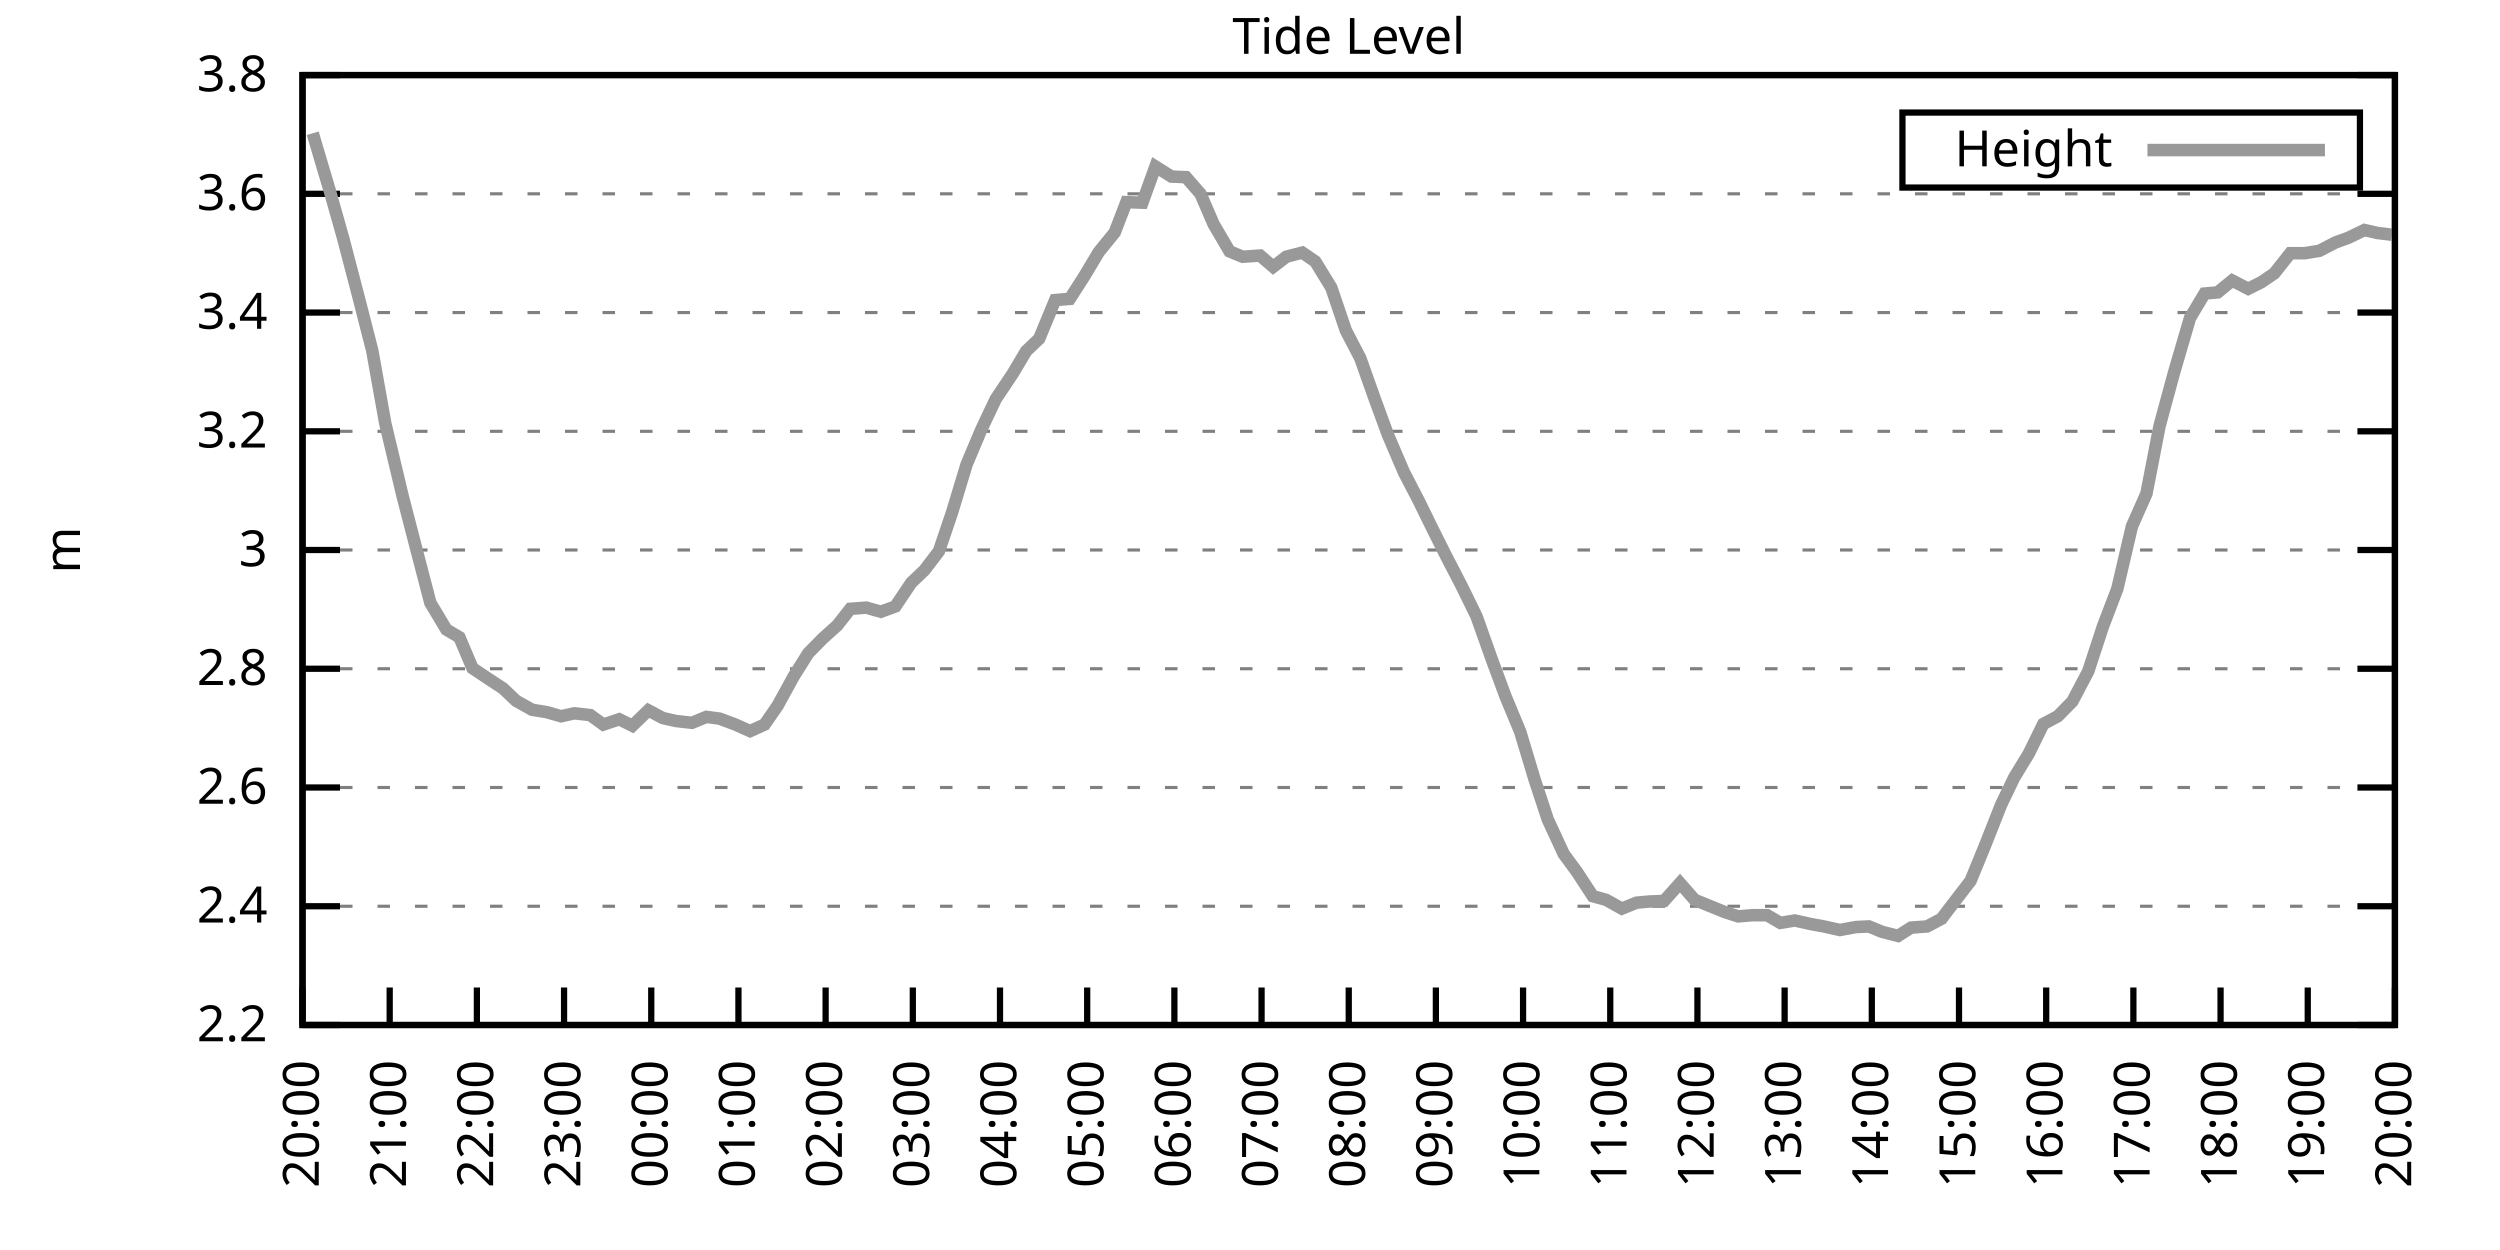
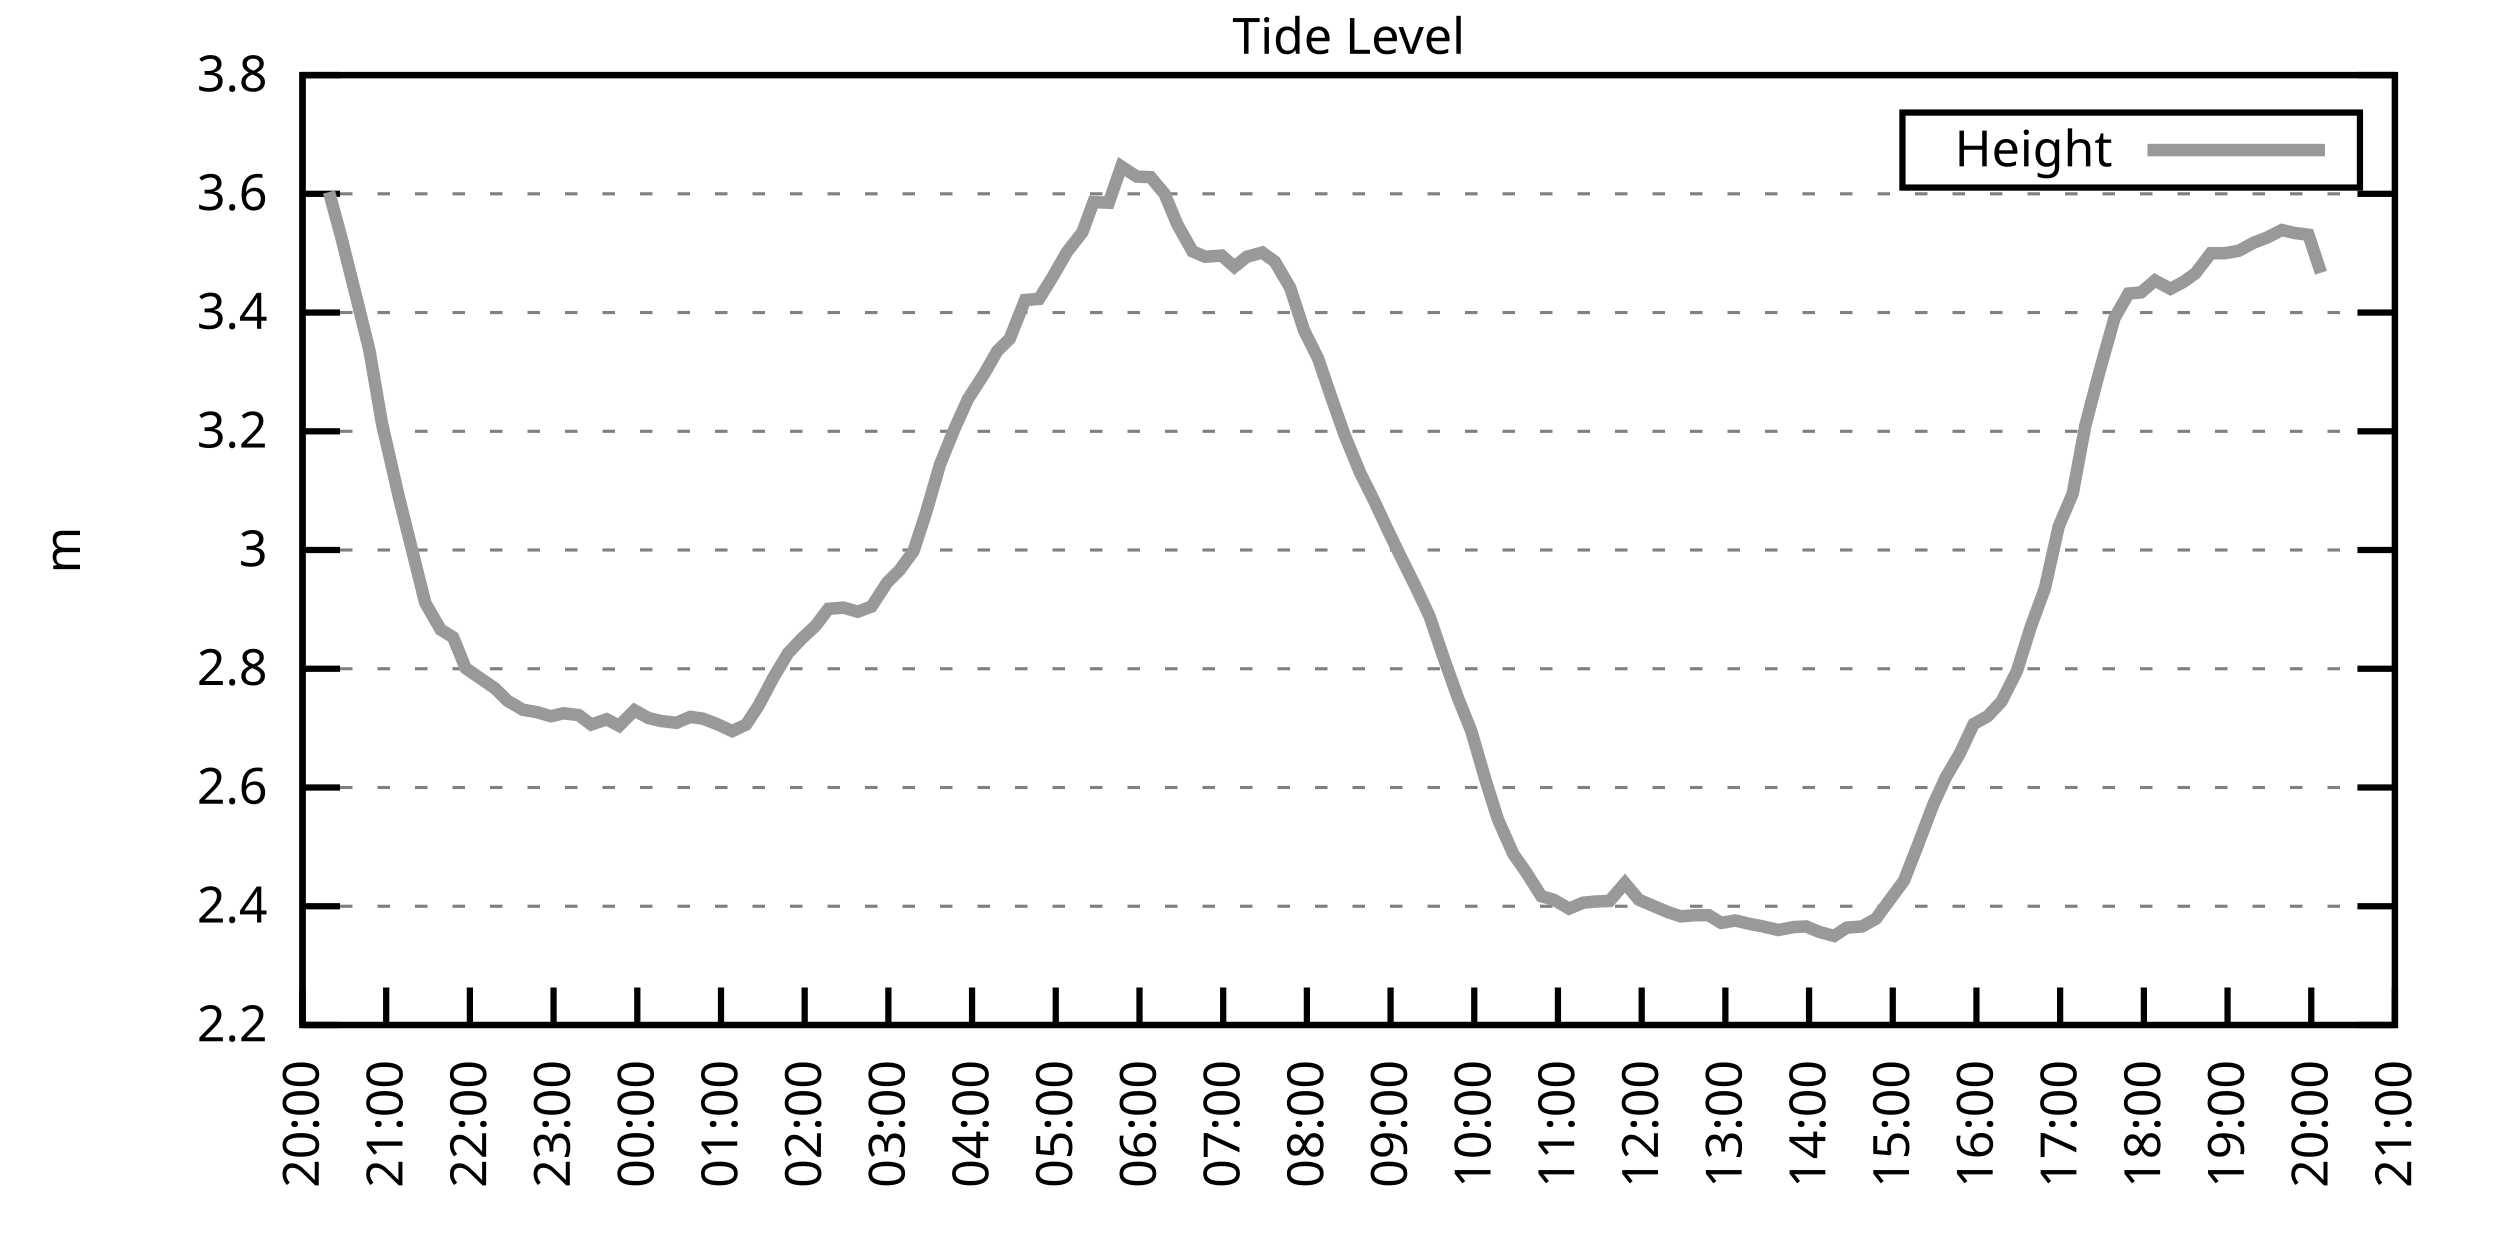
<svg xmlns="http://www.w3.org/2000/svg" xmlns:xlink="http://www.w3.org/1999/xlink" width="400" height="200" viewBox="0 0 400 200">
  <g id="gnuplot_canvas">
    <rect x="0" y="0" width="400" height="200" fill="none" />
    <defs>
      <circle id="gpDot" r="0.5" stroke-width="0.5" stroke="currentColor" />
      <path id="gpPt0" stroke-width="0.333" stroke="currentColor" d="M-1,0 h2 M0,-1 v2" />
      <path id="gpPt1" stroke-width="0.333" stroke="currentColor" d="M-1,-1 L1,1 M1,-1 L-1,1" />
      <path id="gpPt2" stroke-width="0.333" stroke="currentColor" d="M-1,0 L1,0 M0,-1 L0,1 M-1,-1 L1,1 M-1,1 L1,-1" />
      <rect id="gpPt3" stroke-width="0.333" stroke="currentColor" x="-1" y="-1" width="2" height="2" />
      <rect id="gpPt4" stroke-width="0.333" stroke="currentColor" fill="currentColor" x="-1" y="-1" width="2" height="2" />
      <circle id="gpPt5" stroke-width="0.333" stroke="currentColor" cx="0" cy="0" r="1" />
      <use xlink:href="#gpPt5" id="gpPt6" fill="currentColor" stroke="none" />
      <path id="gpPt7" stroke-width="0.333" stroke="currentColor" d="M0,-1.33 L-1.33,0.67 L1.33,0.67 z" />
      <use xlink:href="#gpPt7" id="gpPt8" fill="currentColor" stroke="none" />
      <use xlink:href="#gpPt7" id="gpPt9" stroke="currentColor" transform="rotate(180)" />
      <use xlink:href="#gpPt9" id="gpPt10" fill="currentColor" stroke="none" />
      <use xlink:href="#gpPt3" id="gpPt11" stroke="currentColor" transform="rotate(45)" />
      <use xlink:href="#gpPt11" id="gpPt12" fill="currentColor" stroke="none" />
      <path id="gpPt13" stroke-width="0.333" stroke="currentColor" d="M0,1.330 L1.265,0.411 L0.782,-1.067 L-0.782,-1.076 L-1.265,0.411 z" />
      <use xlink:href="#gpPt13" id="gpPt14" fill="currentColor" stroke="none" />
      <filter id="textbox" filterUnits="objectBoundingBox" x="0" y="0" height="1" width="1">
        <feFlood flood-color="white" flood-opacity="1" result="bgnd" />
        <feComposite in="SourceGraphic" in2="bgnd" operator="atop" />
      </filter>
      <filter id="greybox" filterUnits="objectBoundingBox" x="0" y="0" height="1" width="1">
        <feFlood flood-color="lightgrey" flood-opacity="1" result="grey" />
        <feComposite in="SourceGraphic" in2="grey" operator="atop" />
      </filter>
    </defs>
    <g fill="none" color="white" stroke="currentColor" stroke-width="1.00" stroke-linecap="butt" stroke-linejoin="miter">
</g>
    <g fill="none" color="black" stroke="currentColor" stroke-width="1.00" stroke-linecap="butt" stroke-linejoin="miter">
      <g stroke="none" shape-rendering="crispEdges">
        <polygon fill="rgb(255, 255, 255)" points="48.40,164.00 383.18,164.00 383.18,12.02 48.40,12.02 " />
      </g>
    </g>
    <g fill="none" color="black" stroke="currentColor" stroke-width="1.00" stroke-linecap="butt" stroke-linejoin="miter">
</g>
    <g fill="none" color="black" stroke="black" stroke-width="0.50" stroke-linecap="butt" stroke-linejoin="miter">
</g>
    <g fill="none" color="gray" stroke="currentColor" stroke-width="0.50" stroke-linecap="butt" stroke-linejoin="miter">
      <path stroke="gray" stroke-dasharray="2,4" class="gridline" d="M48.40,164.00 L383.19,164.00  " />
    </g>
    <g fill="none" color="gray" stroke="gray" stroke-width="1.00" stroke-linecap="butt" stroke-linejoin="miter">
</g>
    <g fill="none" color="black" stroke="currentColor" stroke-width="1.00" stroke-linecap="butt" stroke-linejoin="miter">
      <path stroke="black" d="M48.40,164.00 L54.40,164.00 M383.19,164.00 L377.19,164.00  " />
      <g transform="translate(42.80,166.60)" stroke="none" fill="black" font-family="Sans" font-size="8.00" text-anchor="end">
        <text>
          <tspan font-family="Sans"> 2.2</tspan>
        </text>
      </g>
    </g>
    <g fill="none" color="black" stroke="currentColor" stroke-width="1.00" stroke-linecap="butt" stroke-linejoin="miter">
</g>
    <g fill="none" color="black" stroke="black" stroke-width="0.50" stroke-linecap="butt" stroke-linejoin="miter">
</g>
    <g fill="none" color="gray" stroke="currentColor" stroke-width="0.50" stroke-linecap="butt" stroke-linejoin="miter">
      <path stroke="gray" stroke-dasharray="2,4" class="gridline" d="M48.40,145.00 L383.19,145.00  " />
    </g>
    <g fill="none" color="gray" stroke="gray" stroke-width="1.00" stroke-linecap="butt" stroke-linejoin="miter">
</g>
    <g fill="none" color="black" stroke="currentColor" stroke-width="1.00" stroke-linecap="butt" stroke-linejoin="miter">
      <path stroke="black" d="M48.40,145.00 L54.40,145.00 M383.19,145.00 L377.19,145.00  " />
      <g transform="translate(42.80,147.60)" stroke="none" fill="black" font-family="Sans" font-size="8.00" text-anchor="end">
        <text>
          <tspan font-family="Sans"> 2.4</tspan>
        </text>
      </g>
    </g>
    <g fill="none" color="black" stroke="currentColor" stroke-width="1.00" stroke-linecap="butt" stroke-linejoin="miter">
</g>
    <g fill="none" color="black" stroke="black" stroke-width="0.50" stroke-linecap="butt" stroke-linejoin="miter">
</g>
    <g fill="none" color="gray" stroke="currentColor" stroke-width="0.50" stroke-linecap="butt" stroke-linejoin="miter">
      <path stroke="gray" stroke-dasharray="2,4" class="gridline" d="M48.40,126.00 L383.19,126.00  " />
    </g>
    <g fill="none" color="gray" stroke="gray" stroke-width="1.00" stroke-linecap="butt" stroke-linejoin="miter">
</g>
    <g fill="none" color="black" stroke="currentColor" stroke-width="1.00" stroke-linecap="butt" stroke-linejoin="miter">
      <path stroke="black" d="M48.40,126.00 L54.40,126.00 M383.19,126.00 L377.19,126.00  " />
      <g transform="translate(42.80,128.60)" stroke="none" fill="black" font-family="Sans" font-size="8.00" text-anchor="end">
        <text>
          <tspan font-family="Sans"> 2.6</tspan>
        </text>
      </g>
    </g>
    <g fill="none" color="black" stroke="currentColor" stroke-width="1.00" stroke-linecap="butt" stroke-linejoin="miter">
</g>
    <g fill="none" color="black" stroke="black" stroke-width="0.50" stroke-linecap="butt" stroke-linejoin="miter">
</g>
    <g fill="none" color="gray" stroke="currentColor" stroke-width="0.50" stroke-linecap="butt" stroke-linejoin="miter">
      <path stroke="gray" stroke-dasharray="2,4" class="gridline" d="M48.40,107.00 L383.19,107.00  " />
    </g>
    <g fill="none" color="gray" stroke="gray" stroke-width="1.00" stroke-linecap="butt" stroke-linejoin="miter">
</g>
    <g fill="none" color="black" stroke="currentColor" stroke-width="1.00" stroke-linecap="butt" stroke-linejoin="miter">
      <path stroke="black" d="M48.40,107.00 L54.40,107.00 M383.19,107.00 L377.19,107.00  " />
      <g transform="translate(42.80,109.60)" stroke="none" fill="black" font-family="Sans" font-size="8.00" text-anchor="end">
        <text>
          <tspan font-family="Sans"> 2.8</tspan>
        </text>
      </g>
    </g>
    <g fill="none" color="black" stroke="currentColor" stroke-width="1.00" stroke-linecap="butt" stroke-linejoin="miter">
</g>
    <g fill="none" color="black" stroke="black" stroke-width="0.50" stroke-linecap="butt" stroke-linejoin="miter">
</g>
    <g fill="none" color="gray" stroke="currentColor" stroke-width="0.50" stroke-linecap="butt" stroke-linejoin="miter">
      <path stroke="gray" stroke-dasharray="2,4" class="gridline" d="M48.40,88.00 L383.19,88.00  " />
    </g>
    <g fill="none" color="gray" stroke="gray" stroke-width="1.00" stroke-linecap="butt" stroke-linejoin="miter">
</g>
    <g fill="none" color="black" stroke="currentColor" stroke-width="1.00" stroke-linecap="butt" stroke-linejoin="miter">
      <path stroke="black" d="M48.40,88.00 L54.40,88.00 M383.19,88.00 L377.19,88.00  " />
      <g transform="translate(42.80,90.60)" stroke="none" fill="black" font-family="Sans" font-size="8.00" text-anchor="end">
        <text>
          <tspan font-family="Sans"> 3</tspan>
        </text>
      </g>
    </g>
    <g fill="none" color="black" stroke="currentColor" stroke-width="1.00" stroke-linecap="butt" stroke-linejoin="miter">
</g>
    <g fill="none" color="black" stroke="black" stroke-width="0.50" stroke-linecap="butt" stroke-linejoin="miter">
</g>
    <g fill="none" color="gray" stroke="currentColor" stroke-width="0.50" stroke-linecap="butt" stroke-linejoin="miter">
      <path stroke="gray" stroke-dasharray="2,4" class="gridline" d="M48.40,69.01 L383.19,69.01  " />
    </g>
    <g fill="none" color="gray" stroke="gray" stroke-width="1.00" stroke-linecap="butt" stroke-linejoin="miter">
</g>
    <g fill="none" color="black" stroke="currentColor" stroke-width="1.00" stroke-linecap="butt" stroke-linejoin="miter">
      <path stroke="black" d="M48.40,69.01 L54.40,69.01 M383.19,69.01 L377.19,69.01  " />
      <g transform="translate(42.80,71.61)" stroke="none" fill="black" font-family="Sans" font-size="8.00" text-anchor="end">
        <text>
          <tspan font-family="Sans"> 3.2</tspan>
        </text>
      </g>
    </g>
    <g fill="none" color="black" stroke="currentColor" stroke-width="1.00" stroke-linecap="butt" stroke-linejoin="miter">
</g>
    <g fill="none" color="black" stroke="black" stroke-width="0.50" stroke-linecap="butt" stroke-linejoin="miter">
</g>
    <g fill="none" color="gray" stroke="currentColor" stroke-width="0.50" stroke-linecap="butt" stroke-linejoin="miter">
      <path stroke="gray" stroke-dasharray="2,4" class="gridline" d="M48.40,50.01 L383.19,50.01  " />
    </g>
    <g fill="none" color="gray" stroke="gray" stroke-width="1.00" stroke-linecap="butt" stroke-linejoin="miter">
</g>
    <g fill="none" color="black" stroke="currentColor" stroke-width="1.00" stroke-linecap="butt" stroke-linejoin="miter">
      <path stroke="black" d="M48.40,50.01 L54.40,50.01 M383.19,50.01 L377.19,50.01  " />
      <g transform="translate(42.80,52.61)" stroke="none" fill="black" font-family="Sans" font-size="8.00" text-anchor="end">
        <text>
          <tspan font-family="Sans"> 3.4</tspan>
        </text>
      </g>
    </g>
    <g fill="none" color="black" stroke="currentColor" stroke-width="1.00" stroke-linecap="butt" stroke-linejoin="miter">
</g>
    <g fill="none" color="black" stroke="black" stroke-width="0.50" stroke-linecap="butt" stroke-linejoin="miter">
</g>
    <g fill="none" color="gray" stroke="currentColor" stroke-width="0.50" stroke-linecap="butt" stroke-linejoin="miter">
      <path stroke="gray" stroke-dasharray="2,4" class="gridline" d="M48.40,31.01 L383.19,31.01  " />
    </g>
    <g fill="none" color="gray" stroke="gray" stroke-width="1.00" stroke-linecap="butt" stroke-linejoin="miter">
</g>
    <g fill="none" color="black" stroke="currentColor" stroke-width="1.00" stroke-linecap="butt" stroke-linejoin="miter">
      <path stroke="black" d="M48.40,31.01 L54.40,31.01 M383.19,31.01 L377.19,31.01  " />
      <g transform="translate(42.80,33.61)" stroke="none" fill="black" font-family="Sans" font-size="8.00" text-anchor="end">
        <text>
          <tspan font-family="Sans"> 3.6</tspan>
        </text>
      </g>
    </g>
    <g fill="none" color="black" stroke="currentColor" stroke-width="1.00" stroke-linecap="butt" stroke-linejoin="miter">
</g>
    <g fill="none" color="black" stroke="black" stroke-width="0.50" stroke-linecap="butt" stroke-linejoin="miter">
</g>
    <g fill="none" color="gray" stroke="currentColor" stroke-width="0.50" stroke-linecap="butt" stroke-linejoin="miter">
      <path stroke="gray" stroke-dasharray="2,4" class="gridline" d="M48.40,12.01 L383.19,12.01  " />
    </g>
    <g fill="none" color="gray" stroke="gray" stroke-width="1.00" stroke-linecap="butt" stroke-linejoin="miter">
</g>
    <g fill="none" color="black" stroke="currentColor" stroke-width="1.00" stroke-linecap="butt" stroke-linejoin="miter">
      <path stroke="black" d="M48.40,12.01 L54.40,12.01 M383.19,12.01 L377.19,12.01  " />
      <g transform="translate(42.80,14.61)" stroke="none" fill="black" font-family="Sans" font-size="8.00" text-anchor="end">
        <text>
          <tspan font-family="Sans"> 3.8</tspan>
        </text>
      </g>
    </g>
    <g fill="none" color="black" stroke="currentColor" stroke-width="1.00" stroke-linecap="butt" stroke-linejoin="miter">
      <path stroke="black" d="M48.40,164.00 L48.40,158.00  " />
      <g transform="translate(51.00,169.60) rotate(270.00)" stroke="none" fill="black" font-family="Sans" font-size="8.00" text-anchor="end">
        <text>
          <tspan font-family="Sans">20:00</tspan>
        </text>
      </g>
    </g>
    <g fill="none" color="black" stroke="currentColor" stroke-width="1.00" stroke-linecap="butt" stroke-linejoin="miter">
-       <path stroke="black" d="M62.35,164.00 L62.35,158.00  " />
-       <g transform="translate(64.95,169.60) rotate(270.00)" stroke="none" fill="black" font-family="Sans" font-size="8.00" text-anchor="end">
+       <path stroke="black" d="M61.79,164.00 L61.79,158.00  " />
+       <g transform="translate(64.39,169.60) rotate(270.00)" stroke="none" fill="black" font-family="Sans" font-size="8.00" text-anchor="end">
        <text>
          <tspan font-family="Sans">21:00</tspan>
        </text>
      </g>
    </g>
    <g fill="none" color="black" stroke="currentColor" stroke-width="1.00" stroke-linecap="butt" stroke-linejoin="miter">
-       <path stroke="black" d="M76.30,164.00 L76.30,158.00  " />
-       <g transform="translate(78.90,169.60) rotate(270.00)" stroke="none" fill="black" font-family="Sans" font-size="8.00" text-anchor="end">
+       <path stroke="black" d="M75.18,164.00 L75.18,158.00  " />
+       <g transform="translate(77.78,169.60) rotate(270.00)" stroke="none" fill="black" font-family="Sans" font-size="8.00" text-anchor="end">
        <text>
          <tspan font-family="Sans">22:00</tspan>
        </text>
      </g>
    </g>
    <g fill="none" color="black" stroke="currentColor" stroke-width="1.00" stroke-linecap="butt" stroke-linejoin="miter">
-       <path stroke="black" d="M90.25,164.00 L90.25,158.00  " />
-       <g transform="translate(92.85,169.60) rotate(270.00)" stroke="none" fill="black" font-family="Sans" font-size="8.00" text-anchor="end">
+       <path stroke="black" d="M88.57,164.00 L88.57,158.00  " />
+       <g transform="translate(91.17,169.60) rotate(270.00)" stroke="none" fill="black" font-family="Sans" font-size="8.00" text-anchor="end">
        <text>
          <tspan font-family="Sans">23:00</tspan>
        </text>
      </g>
    </g>
    <g fill="none" color="black" stroke="currentColor" stroke-width="1.00" stroke-linecap="butt" stroke-linejoin="miter">
-       <path stroke="black" d="M104.20,164.00 L104.20,158.00  " />
-       <g transform="translate(106.80,169.60) rotate(270.00)" stroke="none" fill="black" font-family="Sans" font-size="8.00" text-anchor="end">
+       <path stroke="black" d="M101.97,164.00 L101.97,158.00  " />
+       <g transform="translate(104.57,169.60) rotate(270.00)" stroke="none" fill="black" font-family="Sans" font-size="8.00" text-anchor="end">
        <text>
          <tspan font-family="Sans">00:00</tspan>
        </text>
      </g>
    </g>
    <g fill="none" color="black" stroke="currentColor" stroke-width="1.00" stroke-linecap="butt" stroke-linejoin="miter">
-       <path stroke="black" d="M118.15,164.00 L118.15,158.00  " />
-       <g transform="translate(120.75,169.60) rotate(270.00)" stroke="none" fill="black" font-family="Sans" font-size="8.00" text-anchor="end">
+       <path stroke="black" d="M115.36,164.00 L115.36,158.00  " />
+       <g transform="translate(117.96,169.60) rotate(270.00)" stroke="none" fill="black" font-family="Sans" font-size="8.00" text-anchor="end">
        <text>
          <tspan font-family="Sans">01:00</tspan>
        </text>
      </g>
    </g>
    <g fill="none" color="black" stroke="currentColor" stroke-width="1.00" stroke-linecap="butt" stroke-linejoin="miter">
-       <path stroke="black" d="M132.10,164.00 L132.10,158.00  " />
-       <g transform="translate(134.70,169.60) rotate(270.00)" stroke="none" fill="black" font-family="Sans" font-size="8.00" text-anchor="end">
+       <path stroke="black" d="M128.75,164.00 L128.75,158.00  " />
+       <g transform="translate(131.35,169.60) rotate(270.00)" stroke="none" fill="black" font-family="Sans" font-size="8.00" text-anchor="end">
        <text>
          <tspan font-family="Sans">02:00</tspan>
        </text>
      </g>
    </g>
    <g fill="none" color="black" stroke="currentColor" stroke-width="1.00" stroke-linecap="butt" stroke-linejoin="miter">
-       <path stroke="black" d="M146.05,164.00 L146.05,158.00  " />
-       <g transform="translate(148.65,169.60) rotate(270.00)" stroke="none" fill="black" font-family="Sans" font-size="8.00" text-anchor="end">
+       <path stroke="black" d="M142.14,164.00 L142.14,158.00  " />
+       <g transform="translate(144.74,169.60) rotate(270.00)" stroke="none" fill="black" font-family="Sans" font-size="8.00" text-anchor="end">
        <text>
          <tspan font-family="Sans">03:00</tspan>
        </text>
      </g>
    </g>
    <g fill="none" color="black" stroke="currentColor" stroke-width="1.00" stroke-linecap="butt" stroke-linejoin="miter">
-       <path stroke="black" d="M160.00,164.00 L160.00,158.00  " />
-       <g transform="translate(162.60,169.60) rotate(270.00)" stroke="none" fill="black" font-family="Sans" font-size="8.00" text-anchor="end">
+       <path stroke="black" d="M155.53,164.00 L155.53,158.00  " />
+       <g transform="translate(158.13,169.60) rotate(270.00)" stroke="none" fill="black" font-family="Sans" font-size="8.00" text-anchor="end">
        <text>
          <tspan font-family="Sans">04:00</tspan>
        </text>
      </g>
    </g>
    <g fill="none" color="black" stroke="currentColor" stroke-width="1.00" stroke-linecap="butt" stroke-linejoin="miter">
-       <path stroke="black" d="M173.95,164.00 L173.95,158.00  " />
-       <g transform="translate(176.55,169.60) rotate(270.00)" stroke="none" fill="black" font-family="Sans" font-size="8.00" text-anchor="end">
+       <path stroke="black" d="M168.92,164.00 L168.92,158.00  " />
+       <g transform="translate(171.52,169.60) rotate(270.00)" stroke="none" fill="black" font-family="Sans" font-size="8.00" text-anchor="end">
        <text>
          <tspan font-family="Sans">05:00</tspan>
        </text>
      </g>
    </g>
    <g fill="none" color="black" stroke="currentColor" stroke-width="1.00" stroke-linecap="butt" stroke-linejoin="miter">
-       <path stroke="black" d="M187.90,164.00 L187.90,158.00  " />
-       <g transform="translate(190.50,169.60) rotate(270.00)" stroke="none" fill="black" font-family="Sans" font-size="8.00" text-anchor="end">
+       <path stroke="black" d="M182.32,164.00 L182.32,158.00  " />
+       <g transform="translate(184.92,169.60) rotate(270.00)" stroke="none" fill="black" font-family="Sans" font-size="8.00" text-anchor="end">
        <text>
          <tspan font-family="Sans">06:00</tspan>
        </text>
      </g>
    </g>
    <g fill="none" color="black" stroke="currentColor" stroke-width="1.00" stroke-linecap="butt" stroke-linejoin="miter">
-       <path stroke="black" d="M201.85,164.00 L201.85,158.00  " />
-       <g transform="translate(204.45,169.60) rotate(270.00)" stroke="none" fill="black" font-family="Sans" font-size="8.00" text-anchor="end">
+       <path stroke="black" d="M195.71,164.00 L195.71,158.00  " />
+       <g transform="translate(198.31,169.60) rotate(270.00)" stroke="none" fill="black" font-family="Sans" font-size="8.00" text-anchor="end">
        <text>
          <tspan font-family="Sans">07:00</tspan>
        </text>
      </g>
    </g>
    <g fill="none" color="black" stroke="currentColor" stroke-width="1.00" stroke-linecap="butt" stroke-linejoin="miter">
-       <path stroke="black" d="M215.80,164.00 L215.80,158.00  " />
-       <g transform="translate(218.40,169.60) rotate(270.00)" stroke="none" fill="black" font-family="Sans" font-size="8.00" text-anchor="end">
+       <path stroke="black" d="M209.10,164.00 L209.10,158.00  " />
+       <g transform="translate(211.70,169.60) rotate(270.00)" stroke="none" fill="black" font-family="Sans" font-size="8.00" text-anchor="end">
        <text>
          <tspan font-family="Sans">08:00</tspan>
        </text>
      </g>
    </g>
    <g fill="none" color="black" stroke="currentColor" stroke-width="1.00" stroke-linecap="butt" stroke-linejoin="miter">
-       <path stroke="black" d="M229.74,164.00 L229.74,158.00  " />
-       <g transform="translate(232.34,169.60) rotate(270.00)" stroke="none" fill="black" font-family="Sans" font-size="8.00" text-anchor="end">
+       <path stroke="black" d="M222.49,164.00 L222.49,158.00  " />
+       <g transform="translate(225.09,169.60) rotate(270.00)" stroke="none" fill="black" font-family="Sans" font-size="8.00" text-anchor="end">
        <text>
          <tspan font-family="Sans">09:00</tspan>
        </text>
      </g>
    </g>
    <g fill="none" color="black" stroke="currentColor" stroke-width="1.00" stroke-linecap="butt" stroke-linejoin="miter">
-       <path stroke="black" d="M243.69,164.00 L243.69,158.00  " />
-       <g transform="translate(246.29,169.60) rotate(270.00)" stroke="none" fill="black" font-family="Sans" font-size="8.00" text-anchor="end">
+       <path stroke="black" d="M235.88,164.00 L235.88,158.00  " />
+       <g transform="translate(238.48,169.60) rotate(270.00)" stroke="none" fill="black" font-family="Sans" font-size="8.00" text-anchor="end">
        <text>
          <tspan font-family="Sans">10:00</tspan>
        </text>
      </g>
    </g>
    <g fill="none" color="black" stroke="currentColor" stroke-width="1.00" stroke-linecap="butt" stroke-linejoin="miter">
-       <path stroke="black" d="M257.64,164.00 L257.64,158.00  " />
-       <g transform="translate(260.24,169.60) rotate(270.00)" stroke="none" fill="black" font-family="Sans" font-size="8.00" text-anchor="end">
+       <path stroke="black" d="M249.27,164.00 L249.27,158.00  " />
+       <g transform="translate(251.87,169.60) rotate(270.00)" stroke="none" fill="black" font-family="Sans" font-size="8.00" text-anchor="end">
        <text>
          <tspan font-family="Sans">11:00</tspan>
        </text>
      </g>
    </g>
    <g fill="none" color="black" stroke="currentColor" stroke-width="1.00" stroke-linecap="butt" stroke-linejoin="miter">
-       <path stroke="black" d="M271.59,164.00 L271.59,158.00  " />
-       <g transform="translate(274.19,169.60) rotate(270.00)" stroke="none" fill="black" font-family="Sans" font-size="8.00" text-anchor="end">
+       <path stroke="black" d="M262.67,164.00 L262.67,158.00  " />
+       <g transform="translate(265.27,169.60) rotate(270.00)" stroke="none" fill="black" font-family="Sans" font-size="8.00" text-anchor="end">
        <text>
          <tspan font-family="Sans">12:00</tspan>
        </text>
      </g>
    </g>
    <g fill="none" color="black" stroke="currentColor" stroke-width="1.00" stroke-linecap="butt" stroke-linejoin="miter">
-       <path stroke="black" d="M285.54,164.00 L285.54,158.00  " />
-       <g transform="translate(288.14,169.60) rotate(270.00)" stroke="none" fill="black" font-family="Sans" font-size="8.00" text-anchor="end">
+       <path stroke="black" d="M276.06,164.00 L276.06,158.00  " />
+       <g transform="translate(278.66,169.60) rotate(270.00)" stroke="none" fill="black" font-family="Sans" font-size="8.00" text-anchor="end">
        <text>
          <tspan font-family="Sans">13:00</tspan>
        </text>
      </g>
    </g>
    <g fill="none" color="black" stroke="currentColor" stroke-width="1.00" stroke-linecap="butt" stroke-linejoin="miter">
-       <path stroke="black" d="M299.49,164.00 L299.49,158.00  " />
-       <g transform="translate(302.09,169.60) rotate(270.00)" stroke="none" fill="black" font-family="Sans" font-size="8.00" text-anchor="end">
+       <path stroke="black" d="M289.45,164.00 L289.45,158.00  " />
+       <g transform="translate(292.05,169.60) rotate(270.00)" stroke="none" fill="black" font-family="Sans" font-size="8.00" text-anchor="end">
        <text>
          <tspan font-family="Sans">14:00</tspan>
        </text>
      </g>
    </g>
    <g fill="none" color="black" stroke="currentColor" stroke-width="1.00" stroke-linecap="butt" stroke-linejoin="miter">
-       <path stroke="black" d="M313.44,164.00 L313.44,158.00  " />
-       <g transform="translate(316.04,169.60) rotate(270.00)" stroke="none" fill="black" font-family="Sans" font-size="8.00" text-anchor="end">
+       <path stroke="black" d="M302.84,164.00 L302.84,158.00  " />
+       <g transform="translate(305.44,169.60) rotate(270.00)" stroke="none" fill="black" font-family="Sans" font-size="8.00" text-anchor="end">
        <text>
          <tspan font-family="Sans">15:00</tspan>
        </text>
      </g>
    </g>
    <g fill="none" color="black" stroke="currentColor" stroke-width="1.00" stroke-linecap="butt" stroke-linejoin="miter">
-       <path stroke="black" d="M327.39,164.00 L327.39,158.00  " />
-       <g transform="translate(329.99,169.60) rotate(270.00)" stroke="none" fill="black" font-family="Sans" font-size="8.00" text-anchor="end">
+       <path stroke="black" d="M316.23,164.00 L316.23,158.00  " />
+       <g transform="translate(318.83,169.60) rotate(270.00)" stroke="none" fill="black" font-family="Sans" font-size="8.00" text-anchor="end">
        <text>
          <tspan font-family="Sans">16:00</tspan>
        </text>
      </g>
    </g>
    <g fill="none" color="black" stroke="currentColor" stroke-width="1.00" stroke-linecap="butt" stroke-linejoin="miter">
-       <path stroke="black" d="M341.34,164.00 L341.34,158.00  " />
-       <g transform="translate(343.94,169.60) rotate(270.00)" stroke="none" fill="black" font-family="Sans" font-size="8.00" text-anchor="end">
+       <path stroke="black" d="M329.62,164.00 L329.62,158.00  " />
+       <g transform="translate(332.22,169.60) rotate(270.00)" stroke="none" fill="black" font-family="Sans" font-size="8.00" text-anchor="end">
        <text>
          <tspan font-family="Sans">17:00</tspan>
        </text>
      </g>
    </g>
    <g fill="none" color="black" stroke="currentColor" stroke-width="1.00" stroke-linecap="butt" stroke-linejoin="miter">
-       <path stroke="black" d="M355.29,164.00 L355.29,158.00  " />
-       <g transform="translate(357.89,169.60) rotate(270.00)" stroke="none" fill="black" font-family="Sans" font-size="8.00" text-anchor="end">
+       <path stroke="black" d="M343.02,164.00 L343.02,158.00  " />
+       <g transform="translate(345.62,169.60) rotate(270.00)" stroke="none" fill="black" font-family="Sans" font-size="8.00" text-anchor="end">
        <text>
          <tspan font-family="Sans">18:00</tspan>
        </text>
      </g>
    </g>
    <g fill="none" color="black" stroke="currentColor" stroke-width="1.00" stroke-linecap="butt" stroke-linejoin="miter">
-       <path stroke="black" d="M369.24,164.00 L369.24,158.00  " />
-       <g transform="translate(371.84,169.60) rotate(270.00)" stroke="none" fill="black" font-family="Sans" font-size="8.00" text-anchor="end">
+       <path stroke="black" d="M356.41,164.00 L356.41,158.00  " />
+       <g transform="translate(359.01,169.60) rotate(270.00)" stroke="none" fill="black" font-family="Sans" font-size="8.00" text-anchor="end">
        <text>
          <tspan font-family="Sans">19:00</tspan>
+         </text>
+       </g>
+     </g>
+     <g fill="none" color="black" stroke="currentColor" stroke-width="1.00" stroke-linecap="butt" stroke-linejoin="miter">
+       <path stroke="black" d="M369.80,164.00 L369.80,158.00  " />
+       <g transform="translate(372.40,169.60) rotate(270.00)" stroke="none" fill="black" font-family="Sans" font-size="8.00" text-anchor="end">
+         <text>
+           <tspan font-family="Sans">20:00</tspan>
        </text>
      </g>
    </g>
    <g fill="none" color="black" stroke="currentColor" stroke-width="1.00" stroke-linecap="butt" stroke-linejoin="miter">
      <path stroke="black" d="M383.19,164.00 L383.19,158.00  " />
      <g transform="translate(385.79,169.60) rotate(270.00)" stroke="none" fill="black" font-family="Sans" font-size="8.00" text-anchor="end">
        <text>
-           <tspan font-family="Sans">20:00</tspan>
+           <tspan font-family="Sans">21:00</tspan>
        </text>
      </g>
    </g>
    <g fill="none" color="black" stroke="currentColor" stroke-width="1.00" stroke-linecap="butt" stroke-linejoin="miter">
</g>
    <g fill="none" color="black" stroke="currentColor" stroke-width="1.00" stroke-linecap="butt" stroke-linejoin="miter">
      <path stroke="black" d="M48.40,12.01 L48.40,164.00 L383.19,164.00 L383.19,12.01 L48.40,12.01 Z  " />
    </g>
    <g fill="none" color="black" stroke="currentColor" stroke-width="1.00" stroke-linecap="butt" stroke-linejoin="miter">
</g>
    <g fill="none" color="black" stroke="currentColor" stroke-width="1.00" stroke-linecap="butt" stroke-linejoin="miter">
      <path stroke="black" d="M304.39,30.01 L304.39,18.01 L377.59,18.01 L377.59,30.01 L304.39,30.01 Z  " />
    </g>
    <g id="Tide_level_plot_1">
      <g fill="none" color="white" stroke="black" stroke-width="2.00" stroke-linecap="butt" stroke-linejoin="miter">
</g>
      <g fill="none" color="black" stroke="currentColor" stroke-width="2.00" stroke-linecap="butt" stroke-linejoin="miter">
        <g transform="translate(337.99,26.61)" stroke="none" fill="black" font-family="Sans" font-size="8.00" text-anchor="end">
          <text>
            <tspan font-family="Sans">Height</tspan>
          </text>
        </g>
      </g>
      <g fill="none" color="black" stroke="currentColor" stroke-width="2.00" stroke-linecap="butt" stroke-linejoin="miter">
-         <path stroke="rgb(153, 153, 153)" d="M343.59,24.01 L371.99,24.01 M50.03,21.32 L52.82,30.72 L54.91,38.13 L57.47,47.92 L59.56,56.09 L61.65,67.77   L64.44,79.46 L66.53,87.53 L68.86,96.46 L71.42,100.73 L73.51,101.97 L75.60,106.91 L78.16,108.62 L80.48,110.14   L82.58,112.13 L85.13,113.56 L87.46,113.94 L89.78,114.60 L91.88,114.13 L94.43,114.41 L96.53,115.93 L99.08,115.08   L101.18,116.12 L103.73,113.65 L106.06,114.89 L108.15,115.36 L110.71,115.65 L113.03,114.70 L115.13,114.98 L117.68,115.93   L120.01,116.98 L122.33,115.93 L124.43,112.89 L126.98,108.24 L129.31,104.53 L131.63,102.16 L133.96,100.07 L136.05,97.41   L138.61,97.22 L140.93,97.88 L143.26,97.03 L145.81,93.23 L147.91,91.23 L150.23,88.19 L152.32,82.02 L154.65,74.33   L156.97,68.82 L159.30,63.88 L162.09,59.70 L164.18,56.18 L166.27,54.19 L168.83,48.01 L171.16,47.82 L173.48,44.21   L175.81,40.32 L178.36,37.18 L180.22,32.34 L182.78,32.43 L184.87,26.64 L187.43,28.25 L189.76,28.35 L192.08,31.01   L194.17,35.85 L196.73,40.22 L198.82,41.08 L201.61,40.89 L203.71,42.69 L205.80,41.08 L208.36,40.41 L210.45,41.84   L213.01,46.02 L215.33,52.86 L217.65,57.32 L219.98,63.88 L222.07,69.58 L224.63,75.56 L226.95,80.03 L229.28,84.78   L231.37,88.95 L233.93,93.89 L236.25,98.64 L238.58,105.20 L240.90,111.47 L243.23,117.07 L245.55,124.77 L247.65,131.13   L250.20,136.64 L252.30,139.49 L254.85,143.39 L256.95,143.96 L259.50,145.38 L261.83,144.43 L263.92,144.24 L266.25,144.15   L268.80,141.30 L271.13,143.96 L273.45,144.91 L276.01,145.95 L278.10,146.62 L280.43,146.43 L282.75,146.43 L284.85,147.66   L287.17,147.28 L289.73,147.85 L291.82,148.23 L294.38,148.80 L296.94,148.33 L299.03,148.23 L301.12,149.09 L303.68,149.75   L305.77,148.42 L308.33,148.23 L310.65,147.00 L311.58,145.76 L315.30,140.92 L317.63,135.22 L320.18,128.76 L322.28,124.39   L324.60,120.59 L326.93,115.84 L329.25,114.60 L331.58,112.23 L334.13,107.38 L336.46,100.26 L338.78,94.18 L341.11,84.21   L343.43,78.98 L345.53,68.15 L347.85,59.60 L350.41,50.86 L352.73,46.97 L354.83,46.78 L357.15,44.88 L359.71,46.21   L361.80,45.16 L363.89,43.74 L366.45,40.51 L368.78,40.51 L371.10,40.13 L373.66,38.80 L375.75,38.04 L378.31,36.80   L380.40,37.28 L382.73,37.56  " />
+         <path stroke="rgb(153, 153, 153)" d="M343.59,24.01 L371.99,24.01 M52.64,30.72 L54.65,38.13 L57.10,47.92 L59.11,56.09 L61.12,67.77 L63.80,79.46   L65.81,87.53 L68.04,96.46 L70.50,100.73 L72.50,101.97 L74.51,106.91 L76.97,108.62 L79.20,110.14 L81.21,112.13   L83.66,113.56 L85.90,113.94 L88.13,114.60 L90.14,114.13 L92.59,114.41 L94.60,115.93 L97.06,115.08 L99.06,116.12   L101.52,113.65 L103.75,114.89 L105.76,115.36 L108.22,115.65 L110.45,114.70 L112.46,114.98 L114.91,115.93 L117.14,116.98   L119.38,115.93 L121.38,112.89 L123.84,108.24 L126.07,104.53 L128.30,102.16 L130.54,100.07 L132.54,97.41 L135.00,97.22   L137.23,97.88 L139.46,97.03 L141.92,93.23 L143.93,91.23 L146.16,88.19 L148.17,82.02 L150.40,74.33 L152.63,68.82   L154.86,63.88 L157.54,59.70 L159.55,56.18 L161.56,54.19 L164.01,48.01 L166.25,47.82 L168.48,44.21 L170.71,40.32   L173.17,37.18 L174.95,32.34 L177.41,32.43 L179.41,26.64 L181.87,28.25 L184.10,28.35 L186.33,31.01 L188.34,35.85   L190.80,40.22 L192.81,41.08 L195.48,40.89 L197.49,42.69 L199.50,41.08 L201.96,40.41 L203.97,41.84 L206.42,46.02   L208.65,52.86 L210.88,57.32 L213.12,63.88 L215.13,69.58 L217.58,75.56 L219.81,80.03 L222.04,84.78 L224.05,88.95   L226.51,93.89 L228.74,98.64 L230.97,105.20 L233.20,111.47 L235.44,117.07 L237.67,124.77 L239.68,131.13 L242.13,136.64   L244.14,139.49 L246.60,143.39 L248.60,143.96 L251.06,145.38 L253.29,144.43 L255.30,144.24 L257.53,144.15 L259.99,141.30   L262.22,143.96 L264.45,144.91 L266.91,145.95 L268.92,146.62 L271.15,146.43 L273.38,146.43 L275.39,147.66 L277.62,147.28   L280.07,147.85 L282.08,148.23 L284.54,148.80 L286.99,148.33 L289.00,148.23 L291.01,149.09 L293.47,149.75 L295.48,148.42   L297.93,148.23 L300.16,147.00 L301.05,145.76 L304.63,140.92 L306.86,135.22 L309.31,128.76 L311.32,124.39 L313.55,120.59   L315.79,115.84 L318.02,114.60 L320.25,112.23 L322.70,107.38 L324.94,100.26 L327.17,94.18 L329.40,84.21 L331.63,78.98   L333.64,68.15 L335.87,59.60 L338.33,50.86 L340.56,46.97 L342.57,46.78 L344.80,44.88 L347.26,46.21 L349.26,45.16   L351.27,43.74 L353.73,40.51 L355.96,40.51 L358.19,40.13 L360.65,38.80 L362.66,38.04 L365.11,36.80 L367.12,37.28   L369.35,37.56 L371.36,43.64  " />
      </g>
    </g>
    <g fill="none" color="black" stroke="currentColor" stroke-width="2.00" stroke-linecap="butt" stroke-linejoin="miter">
</g>
    <g fill="none" color="black" stroke="black" stroke-width="1.00" stroke-linecap="butt" stroke-linejoin="miter">
</g>
    <g fill="none" color="black" stroke="currentColor" stroke-width="1.00" stroke-linecap="butt" stroke-linejoin="miter">
      <path stroke="black" d="M48.40,12.01 L48.40,164.00 L383.19,164.00 L383.19,12.01 L48.40,12.01 Z  " />
      <g transform="translate(12.80,88.01) rotate(270.00)" stroke="none" fill="black" font-family="Sans" font-size="8.00" text-anchor="middle">
        <text>
          <tspan font-family="Sans">m</tspan>
        </text>
      </g>
    </g>
    <g fill="none" color="black" stroke="currentColor" stroke-width="1.00" stroke-linecap="butt" stroke-linejoin="miter">
</g>
    <g fill="none" color="black" stroke="currentColor" stroke-width="1.00" stroke-linecap="butt" stroke-linejoin="miter">
      <g transform="translate(215.79,8.61)" stroke="none" fill="black" font-family="Sans" font-size="8.00" text-anchor="middle">
        <text>
          <tspan font-family="Sans">Tide Level</tspan>
        </text>
      </g>
    </g>
    <g fill="none" color="black" stroke="currentColor" stroke-width="1.00" stroke-linecap="butt" stroke-linejoin="miter">
</g>
  </g>
</svg>
